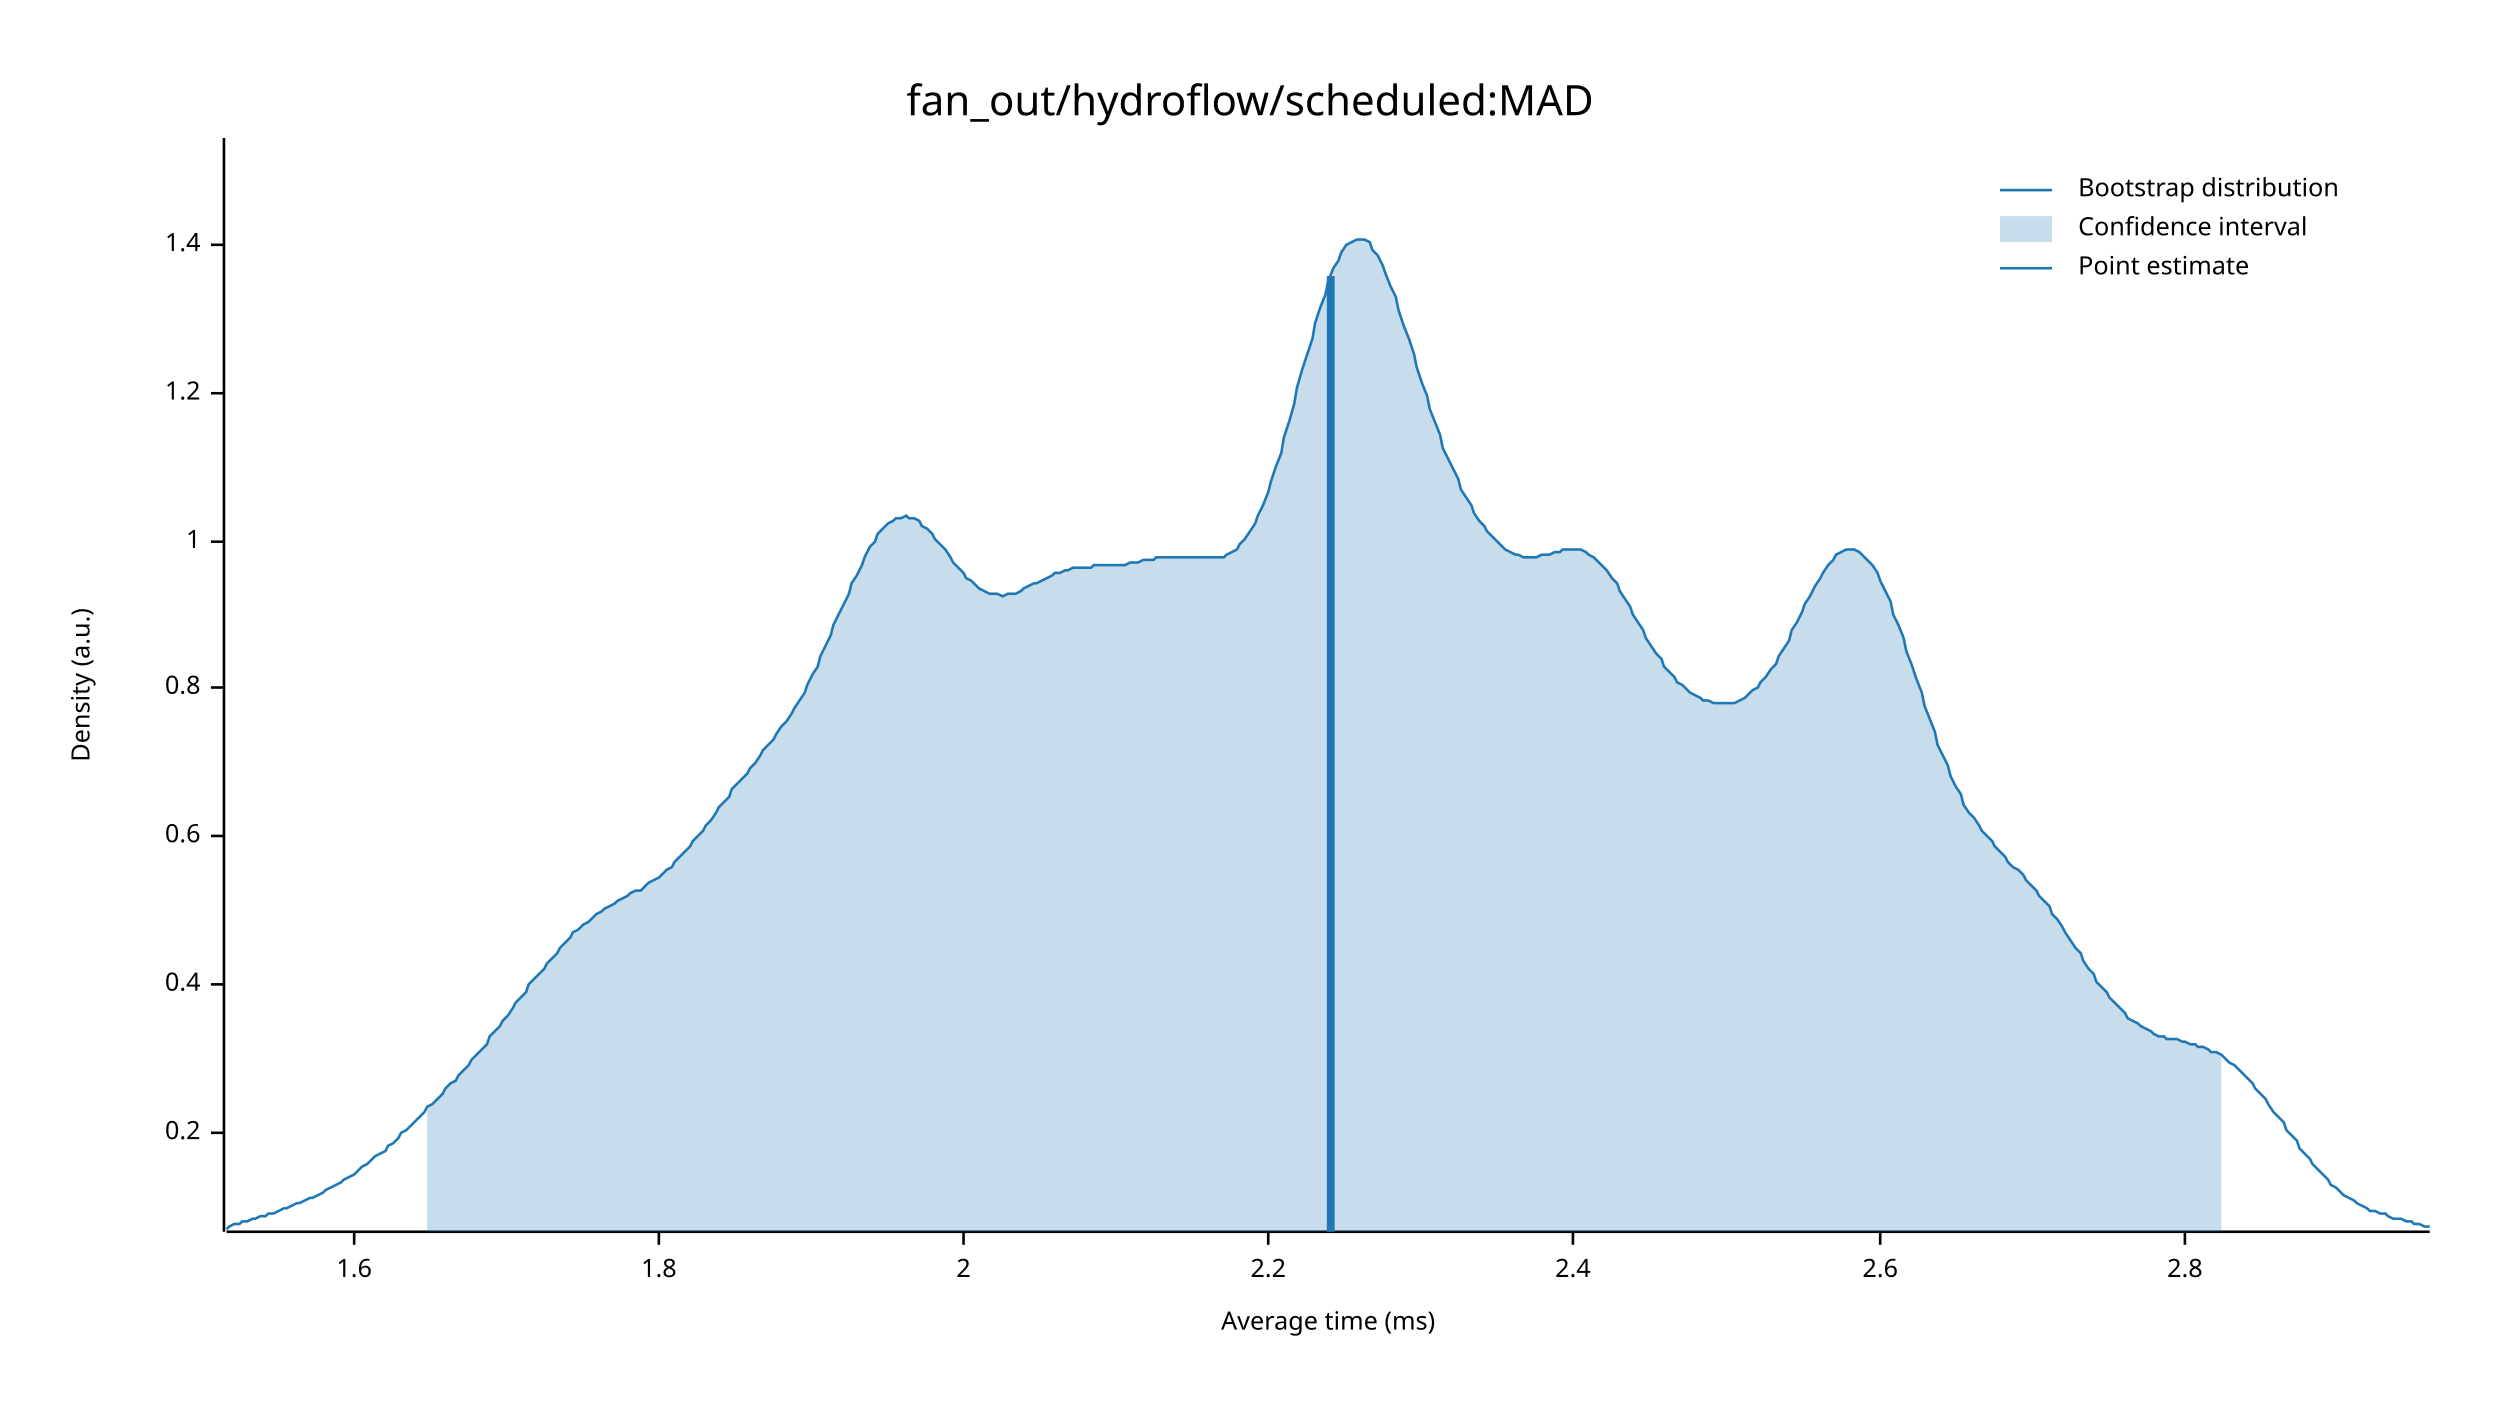
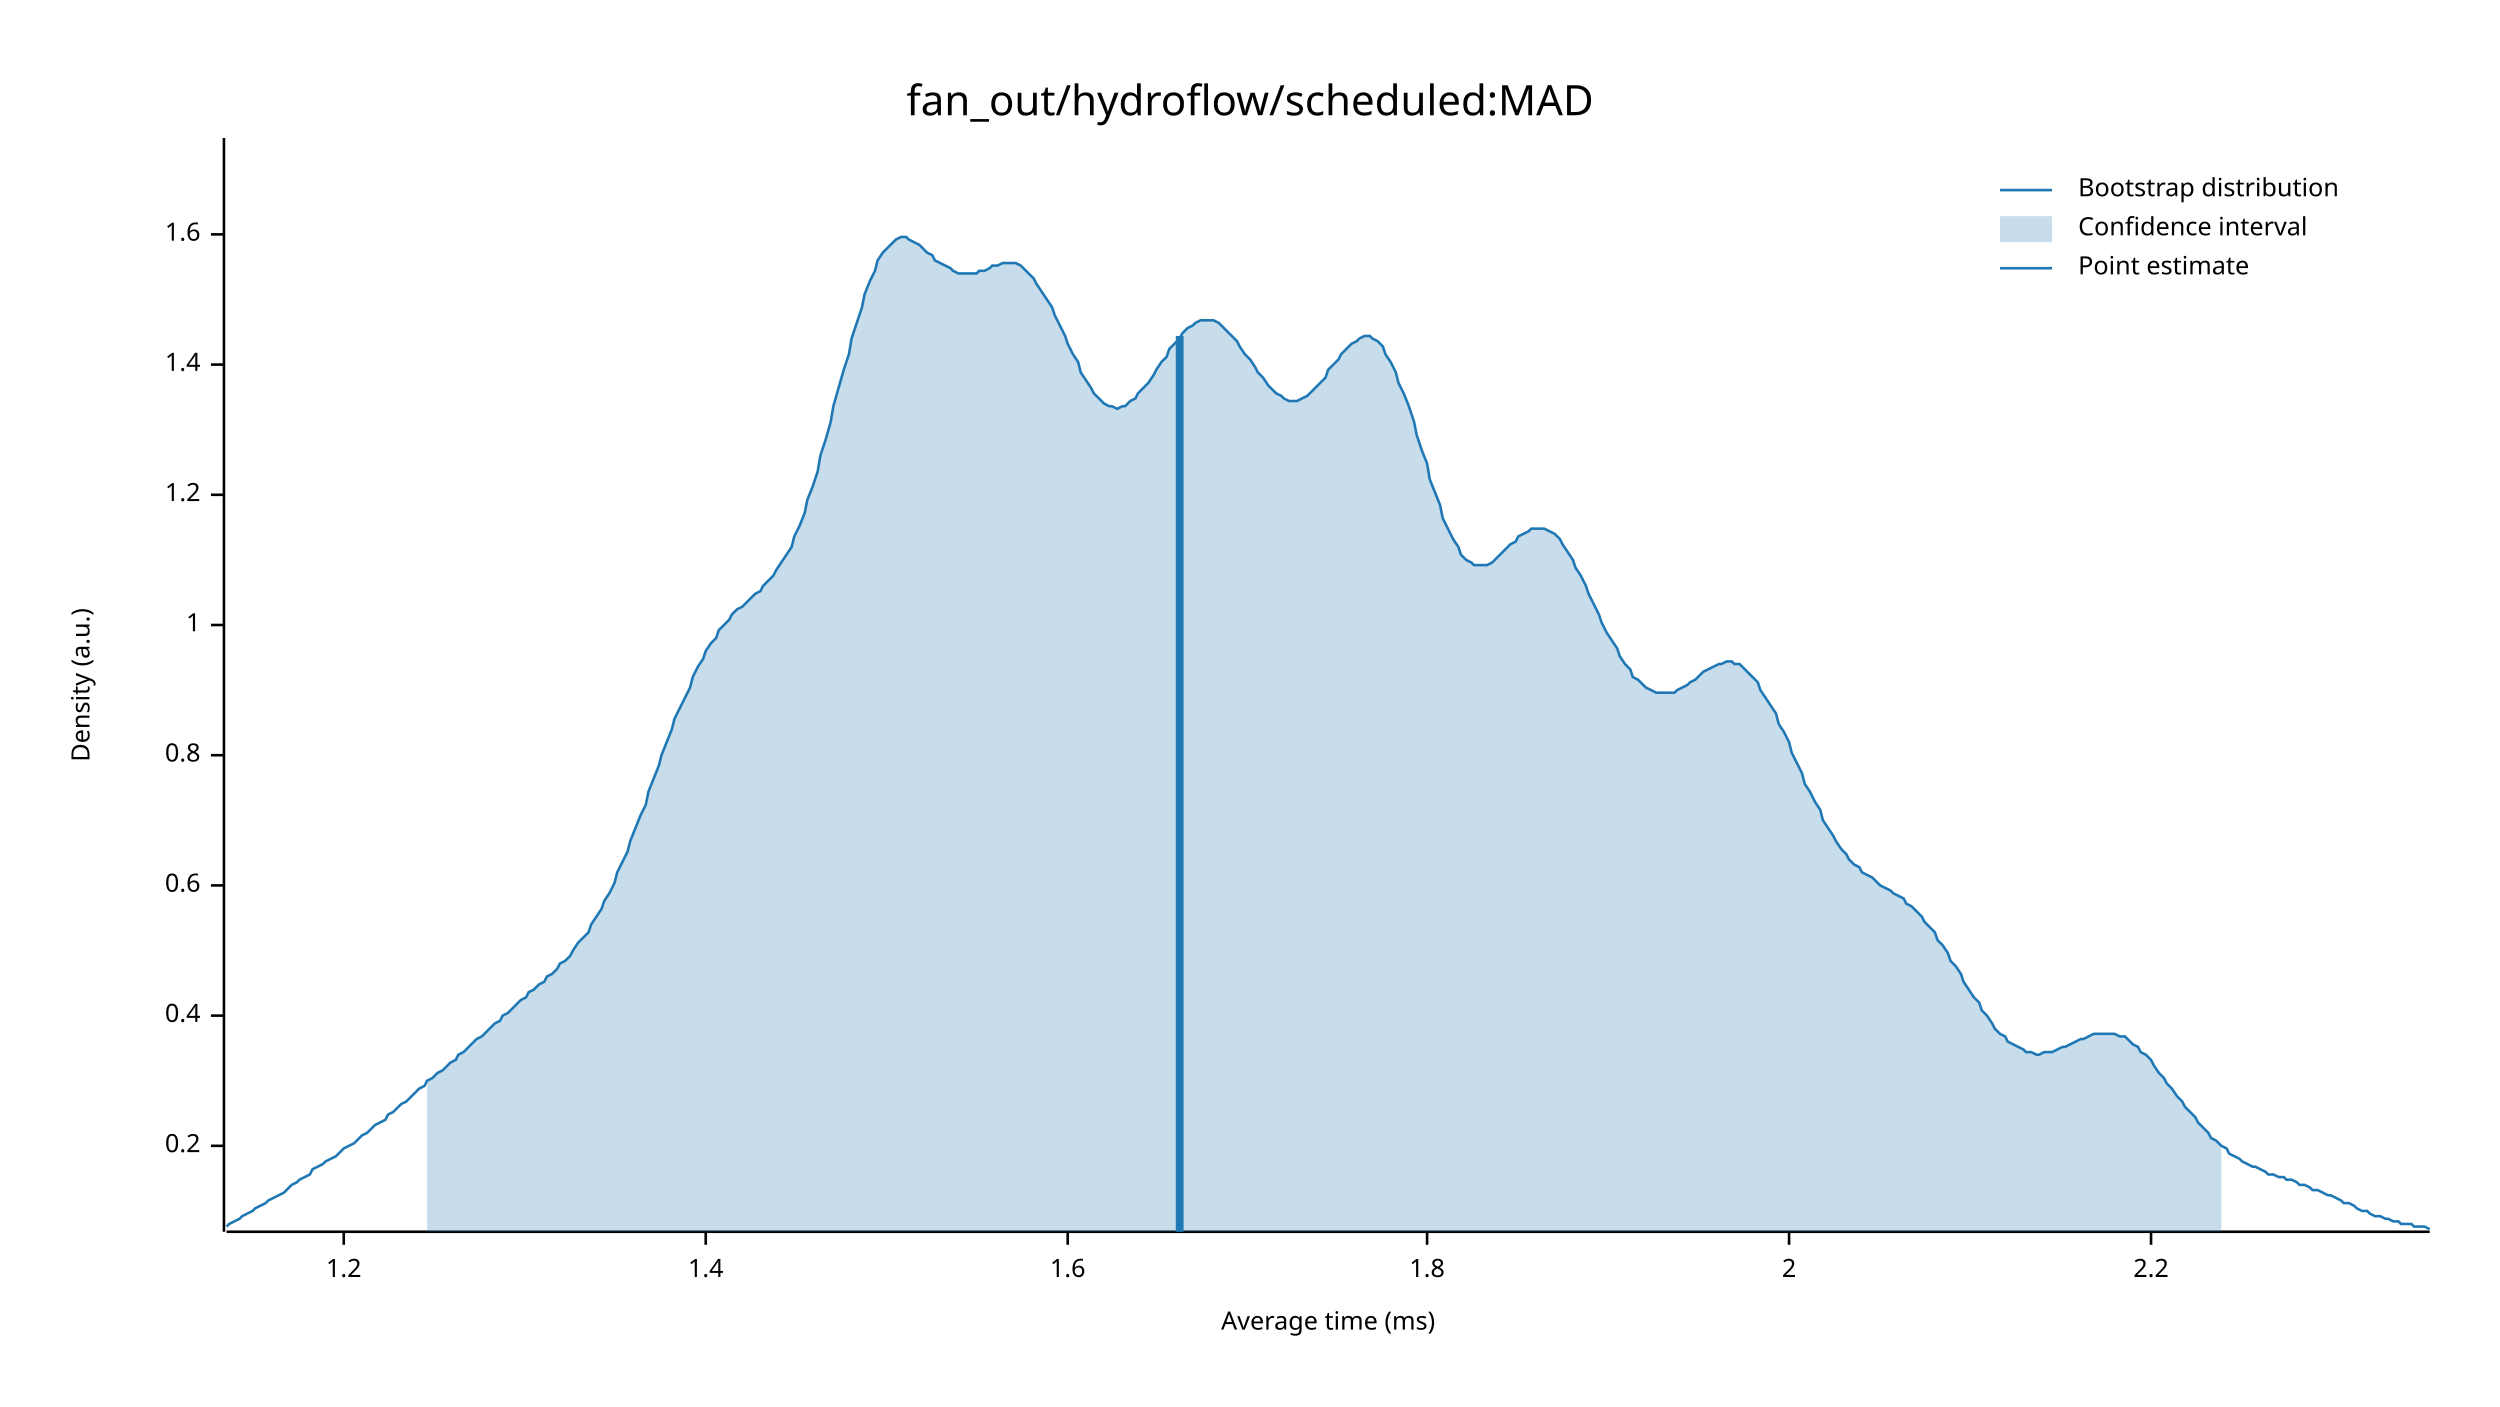
<svg xmlns="http://www.w3.org/2000/svg" width="960" height="540" viewBox="0 0 960 540">
  <text x="480" y="32" dy="0.76em" text-anchor="middle" font-family="sans-serif" font-size="16.129" opacity="1" fill="#000000">
fan_out/hydroflow/scheduled:MAD
</text>
  <text x="27" y="263" dy="0.76em" text-anchor="middle" font-family="sans-serif" font-size="9.677" opacity="1" fill="#000000" transform="rotate(270, 27, 263)">
Density (a.u.)
</text>
  <text x="510" y="513" dy="-0.5ex" text-anchor="middle" font-family="sans-serif" font-size="9.677" opacity="1" fill="#000000">
Average time (ms)
</text>
  <polyline fill="none" opacity="1" stroke="#000000" stroke-width="1" points="86,53 86,473 " />
-   <text x="77" y="435" dy="0.5ex" text-anchor="end" font-family="sans-serif" font-size="9.677" opacity="1" fill="#000000">
+   <text x="77" y="440" dy="0.5ex" text-anchor="end" font-family="sans-serif" font-size="9.677" opacity="1" fill="#000000">
0.2
</text>
-   <polyline fill="none" opacity="1" stroke="#000000" stroke-width="1" points="81,435 86,435 " />
-   <text x="77" y="378" dy="0.5ex" text-anchor="end" font-family="sans-serif" font-size="9.677" opacity="1" fill="#000000">
+   <polyline fill="none" opacity="1" stroke="#000000" stroke-width="1" points="81,440 86,440 " />
+   <text x="77" y="390" dy="0.5ex" text-anchor="end" font-family="sans-serif" font-size="9.677" opacity="1" fill="#000000">
0.4
</text>
-   <polyline fill="none" opacity="1" stroke="#000000" stroke-width="1" points="81,378 86,378 " />
-   <text x="77" y="321" dy="0.5ex" text-anchor="end" font-family="sans-serif" font-size="9.677" opacity="1" fill="#000000">
+   <polyline fill="none" opacity="1" stroke="#000000" stroke-width="1" points="81,390 86,390 " />
+   <text x="77" y="340" dy="0.5ex" text-anchor="end" font-family="sans-serif" font-size="9.677" opacity="1" fill="#000000">
0.6
</text>
-   <polyline fill="none" opacity="1" stroke="#000000" stroke-width="1" points="81,321 86,321 " />
-   <text x="77" y="264" dy="0.5ex" text-anchor="end" font-family="sans-serif" font-size="9.677" opacity="1" fill="#000000">
+   <polyline fill="none" opacity="1" stroke="#000000" stroke-width="1" points="81,340 86,340 " />
+   <text x="77" y="290" dy="0.5ex" text-anchor="end" font-family="sans-serif" font-size="9.677" opacity="1" fill="#000000">
0.8
</text>
-   <polyline fill="none" opacity="1" stroke="#000000" stroke-width="1" points="81,264 86,264 " />
-   <text x="77" y="208" dy="0.5ex" text-anchor="end" font-family="sans-serif" font-size="9.677" opacity="1" fill="#000000">
+   <polyline fill="none" opacity="1" stroke="#000000" stroke-width="1" points="81,290 86,290 " />
+   <text x="77" y="240" dy="0.5ex" text-anchor="end" font-family="sans-serif" font-size="9.677" opacity="1" fill="#000000">
1
</text>
-   <polyline fill="none" opacity="1" stroke="#000000" stroke-width="1" points="81,208 86,208 " />
-   <text x="77" y="151" dy="0.5ex" text-anchor="end" font-family="sans-serif" font-size="9.677" opacity="1" fill="#000000">
+   <polyline fill="none" opacity="1" stroke="#000000" stroke-width="1" points="81,240 86,240 " />
+   <text x="77" y="190" dy="0.5ex" text-anchor="end" font-family="sans-serif" font-size="9.677" opacity="1" fill="#000000">
1.2
</text>
-   <polyline fill="none" opacity="1" stroke="#000000" stroke-width="1" points="81,151 86,151 " />
-   <text x="77" y="94" dy="0.5ex" text-anchor="end" font-family="sans-serif" font-size="9.677" opacity="1" fill="#000000">
+   <polyline fill="none" opacity="1" stroke="#000000" stroke-width="1" points="81,190 86,190 " />
+   <text x="77" y="140" dy="0.5ex" text-anchor="end" font-family="sans-serif" font-size="9.677" opacity="1" fill="#000000">
1.4
</text>
-   <polyline fill="none" opacity="1" stroke="#000000" stroke-width="1" points="81,94 86,94 " />
-   <polyline fill="none" opacity="1" stroke="#000000" stroke-width="1" points="87,473 933,473 " />
-   <text x="136" y="483" dy="0.76em" text-anchor="middle" font-family="sans-serif" font-size="9.677" opacity="1" fill="#000000">
+   <polyline fill="none" opacity="1" stroke="#000000" stroke-width="1" points="81,140 86,140 " />
+   <text x="77" y="90" dy="0.5ex" text-anchor="end" font-family="sans-serif" font-size="9.677" opacity="1" fill="#000000">
1.6
</text>
-   <polyline fill="none" opacity="1" stroke="#000000" stroke-width="1" points="136,473 136,478 " />
-   <text x="253" y="483" dy="0.76em" text-anchor="middle" font-family="sans-serif" font-size="9.677" opacity="1" fill="#000000">
+   <polyline fill="none" opacity="1" stroke="#000000" stroke-width="1" points="81,90 86,90 " />
+   <polyline fill="none" opacity="1" stroke="#000000" stroke-width="1" points="87,473 933,473 " />
+   <text x="132" y="483" dy="0.76em" text-anchor="middle" font-family="sans-serif" font-size="9.677" opacity="1" fill="#000000">
+ 1.2
+ </text>
+   <polyline fill="none" opacity="1" stroke="#000000" stroke-width="1" points="132,473 132,478 " />
+   <text x="271" y="483" dy="0.76em" text-anchor="middle" font-family="sans-serif" font-size="9.677" opacity="1" fill="#000000">
+ 1.4
+ </text>
+   <polyline fill="none" opacity="1" stroke="#000000" stroke-width="1" points="271,473 271,478 " />
+   <text x="410" y="483" dy="0.76em" text-anchor="middle" font-family="sans-serif" font-size="9.677" opacity="1" fill="#000000">
+ 1.6
+ </text>
+   <polyline fill="none" opacity="1" stroke="#000000" stroke-width="1" points="410,473 410,478 " />
+   <text x="548" y="483" dy="0.76em" text-anchor="middle" font-family="sans-serif" font-size="9.677" opacity="1" fill="#000000">
1.8
</text>
-   <polyline fill="none" opacity="1" stroke="#000000" stroke-width="1" points="253,473 253,478 " />
-   <text x="370" y="483" dy="0.76em" text-anchor="middle" font-family="sans-serif" font-size="9.677" opacity="1" fill="#000000">
+   <polyline fill="none" opacity="1" stroke="#000000" stroke-width="1" points="548,473 548,478 " />
+   <text x="687" y="483" dy="0.76em" text-anchor="middle" font-family="sans-serif" font-size="9.677" opacity="1" fill="#000000">
2
</text>
-   <polyline fill="none" opacity="1" stroke="#000000" stroke-width="1" points="370,473 370,478 " />
-   <text x="487" y="483" dy="0.76em" text-anchor="middle" font-family="sans-serif" font-size="9.677" opacity="1" fill="#000000">
+   <polyline fill="none" opacity="1" stroke="#000000" stroke-width="1" points="687,473 687,478 " />
+   <text x="826" y="483" dy="0.76em" text-anchor="middle" font-family="sans-serif" font-size="9.677" opacity="1" fill="#000000">
2.2
</text>
-   <polyline fill="none" opacity="1" stroke="#000000" stroke-width="1" points="487,473 487,478 " />
-   <text x="604" y="483" dy="0.76em" text-anchor="middle" font-family="sans-serif" font-size="9.677" opacity="1" fill="#000000">
- 2.4
- </text>
-   <polyline fill="none" opacity="1" stroke="#000000" stroke-width="1" points="604,473 604,478 " />
-   <text x="722" y="483" dy="0.76em" text-anchor="middle" font-family="sans-serif" font-size="9.677" opacity="1" fill="#000000">
- 2.6
- </text>
-   <polyline fill="none" opacity="1" stroke="#000000" stroke-width="1" points="722,473 722,478 " />
-   <text x="839" y="483" dy="0.76em" text-anchor="middle" font-family="sans-serif" font-size="9.677" opacity="1" fill="#000000">
- 2.8
- </text>
-   <polyline fill="none" opacity="1" stroke="#000000" stroke-width="1" points="839,473 839,478 " />
-   <polyline fill="none" opacity="1" stroke="#1F78B4" stroke-width="1" points="87,472 88,471 90,470 92,470 93,469 95,469 97,468 98,468 100,467 102,467 103,466 105,466 107,465 109,464 110,464 112,463 114,462 115,462 117,461 119,460 120,460 122,459 124,458 125,457 127,456 129,455 131,454 132,453 134,452 136,451 137,450 139,448 141,447 142,446 144,444 146,443 148,442 149,440 151,439 153,437 154,435 156,434 158,432 159,431 161,429 163,427 164,425 166,424 168,422 170,420 171,418 173,416 175,415 176,413 178,411 180,409 181,407 183,405 185,403 187,401 188,398 190,396 192,394 193,392 195,390 197,387 198,385 200,383 202,381 203,378 205,376 207,374 209,372 210,370 212,368 214,366 215,364 217,362 219,360 220,358 222,357 224,355 226,354 227,353 229,351 231,350 232,349 234,348 236,347 237,346 239,345 241,344 242,343 244,342 246,342 248,340 249,339 251,338 253,337 254,336 256,334 258,333 259,331 261,329 263,327 265,325 266,323 268,321 270,319 271,317 273,315 275,312 276,310 278,308 280,306 281,303 283,301 285,299 287,297 288,295 290,293 292,290 293,288 295,286 297,284 298,282 300,279 302,277 304,274 305,272 307,269 309,266 310,263 312,259 314,256 315,252 317,248 319,244 320,240 322,236 324,232 326,228 327,224 329,221 331,217 332,214 334,210 336,208 337,205 339,203 341,201 343,200 344,199 346,199 348,198 349,199 351,199 353,200 354,202 356,203 358,205 359,207 361,209 363,211 365,214 366,216 368,218 370,220 371,222 373,223 375,225 376,226 378,227 380,228 381,228 383,228 385,229 387,228 388,228 390,228 392,227 393,226 395,225 397,224 398,224 400,223 402,222 404,221 405,220 407,220 409,219 410,219 412,218 414,218 415,218 417,218 419,218 420,217 422,217 424,217 426,217 427,217 429,217 431,217 432,217 434,216 436,216 437,216 439,215 441,215 443,215 444,214 446,214 448,214 449,214 451,214 453,214 454,214 456,214 458,214 459,214 461,214 463,214 465,214 466,214 468,214 470,214 471,213 473,212 475,211 476,209 478,207 480,204 482,201 483,198 485,194 487,189 488,185 490,179 492,174 493,168 495,162 497,155 498,149 500,142 502,136 504,130 505,124 507,118 509,113 510,108 512,103 514,100 515,97 517,94 519,93 521,92 522,92 524,92 526,93 527,96 529,98 531,102 532,105 534,110 536,114 537,119 539,125 541,130 543,136 544,141 546,147 548,152 549,157 551,162 553,167 554,172 556,176 558,180 560,184 561,188 563,191 565,194 566,197 568,200 570,202 571,204 573,206 575,208 576,209 578,211 580,212 582,213 583,213 585,214 587,214 588,214 590,214 592,213 593,213 595,213 597,212 599,212 600,211 602,211 604,211 605,211 607,211 609,212 610,213 612,214 614,216 615,217 617,219 619,222 621,224 622,227 624,230 626,233 627,236 629,239 631,242 632,245 634,248 636,251 638,253 639,256 641,258 643,260 644,262 646,263 648,265 649,266 651,267 653,268 654,269 656,269 658,270 660,270 661,270 663,270 665,270 666,270 668,269 670,268 671,267 673,265 675,264 676,262 678,260 680,257 682,255 683,252 685,249 687,246 688,242 690,239 692,235 693,232 695,229 697,225 699,222 700,220 702,217 704,215 705,213 707,212 709,211 710,211 712,211 714,212 715,213 717,215 719,217 721,220 722,223 724,227 726,231 727,236 729,240 731,245 732,250 734,255 736,261 738,266 739,271 741,276 743,281 744,286 746,290 748,294 749,298 751,302 753,305 754,309 756,312 758,314 760,317 761,319 763,321 765,323 766,325 768,327 770,329 771,331 773,333 775,334 777,336 778,338 780,340 782,342 783,344 785,346 787,348 788,351 790,353 792,356 793,358 795,361 797,364 799,366 800,369 802,372 804,374 805,377 807,379 809,381 810,383 812,385 814,387 816,389 817,391 819,392 821,393 822,394 824,395 826,396 827,397 829,398 831,398 832,399 834,399 836,399 838,400 839,400 841,401 843,401 844,402 846,402 848,403 849,404 851,404 853,405 855,407 856,408 858,409 860,411 861,412 863,414 865,416 866,418 868,420 870,422 871,424 873,427 875,429 877,431 878,434 880,436 882,438 883,441 885,443 887,445 888,447 890,449 892,451 894,453 895,455 897,456 899,458 900,459 902,460 904,461 905,462 907,463 909,464 910,465 912,465 914,466 916,466 917,467 919,468 921,468 922,468 924,469 926,469 927,470 929,470 931,471 933,471 " />
-   <polygon opacity="0.25" fill="#1F78B4" points="164,425 166,424 168,422 170,420 171,418 173,416 175,415 176,413 178,411 180,409 181,407 183,405 185,403 187,401 188,398 190,396 192,394 193,392 195,390 197,387 198,385 200,383 202,381 203,378 205,376 207,374 209,372 210,370 212,368 214,366 215,364 217,362 219,360 220,358 222,357 224,355 226,354 227,353 229,351 231,350 232,349 234,348 236,347 237,346 239,345 241,344 242,343 244,342 246,342 248,340 249,339 251,338 253,337 254,336 256,334 258,333 259,331 261,329 263,327 265,325 266,323 268,321 270,319 271,317 273,315 275,312 276,310 278,308 280,306 281,303 283,301 285,299 287,297 288,295 290,293 292,290 293,288 295,286 297,284 298,282 300,279 302,277 304,274 305,272 307,269 309,266 310,263 312,259 314,256 315,252 317,248 319,244 320,240 322,236 324,232 326,228 327,224 329,221 331,217 332,214 334,210 336,208 337,205 339,203 341,201 343,200 344,199 346,199 348,198 349,199 351,199 353,200 354,202 356,203 358,205 359,207 361,209 363,211 365,214 366,216 368,218 370,220 371,222 373,223 375,225 376,226 378,227 380,228 381,228 383,228 385,229 387,228 388,228 390,228 392,227 393,226 395,225 397,224 398,224 400,223 402,222 404,221 405,220 407,220 409,219 410,219 412,218 414,218 415,218 417,218 419,218 420,217 422,217 424,217 426,217 427,217 429,217 431,217 432,217 434,216 436,216 437,216 439,215 441,215 443,215 444,214 446,214 448,214 449,214 451,214 453,214 454,214 456,214 458,214 459,214 461,214 463,214 465,214 466,214 468,214 470,214 471,213 473,212 475,211 476,209 478,207 480,204 482,201 483,198 485,194 487,189 488,185 490,179 492,174 493,168 495,162 497,155 498,149 500,142 502,136 504,130 505,124 507,118 509,113 510,108 512,103 514,100 515,97 517,94 519,93 521,92 522,92 524,92 526,93 527,96 529,98 531,102 532,105 534,110 536,114 537,119 539,125 541,130 543,136 544,141 546,147 548,152 549,157 551,162 553,167 554,172 556,176 558,180 560,184 561,188 563,191 565,194 566,197 568,200 570,202 571,204 573,206 575,208 576,209 578,211 580,212 582,213 583,213 585,214 587,214 588,214 590,214 592,213 593,213 595,213 597,212 599,212 600,211 602,211 604,211 605,211 607,211 609,212 610,213 612,214 614,216 615,217 617,219 619,222 621,224 622,227 624,230 626,233 627,236 629,239 631,242 632,245 634,248 636,251 638,253 639,256 641,258 643,260 644,262 646,263 648,265 649,266 651,267 653,268 654,269 656,269 658,270 660,270 661,270 663,270 665,270 666,270 668,269 670,268 671,267 673,265 675,264 676,262 678,260 680,257 682,255 683,252 685,249 687,246 688,242 690,239 692,235 693,232 695,229 697,225 699,222 700,220 702,217 704,215 705,213 707,212 709,211 710,211 712,211 714,212 715,213 717,215 719,217 721,220 722,223 724,227 726,231 727,236 729,240 731,245 732,250 734,255 736,261 738,266 739,271 741,276 743,281 744,286 746,290 748,294 749,298 751,302 753,305 754,309 756,312 758,314 760,317 761,319 763,321 765,323 766,325 768,327 770,329 771,331 773,333 775,334 777,336 778,338 780,340 782,342 783,344 785,346 787,348 788,351 790,353 792,356 793,358 795,361 797,364 799,366 800,369 802,372 804,374 805,377 807,379 809,381 810,383 812,385 814,387 816,389 817,391 819,392 821,393 822,394 824,395 826,396 827,397 829,398 831,398 832,399 834,399 836,399 838,400 839,400 841,401 843,401 844,402 846,402 848,403 849,404 851,404 853,405 853,473 164,473 " />
-   <polyline fill="none" opacity="1" stroke="#1F78B4" stroke-width="3" points="511,473 511,106 " />
+   <polyline fill="none" opacity="1" stroke="#000000" stroke-width="1" points="826,473 826,478 " />
+   <polyline fill="none" opacity="1" stroke="#1F78B4" stroke-width="1" points="87,471 88,470 90,469 92,468 93,467 95,466 97,465 98,464 100,463 102,462 103,461 105,460 107,459 109,458 110,457 112,455 114,454 115,453 117,452 119,451 120,449 122,448 124,447 125,446 127,445 129,444 131,442 132,441 134,440 136,439 137,438 139,436 141,435 142,434 144,432 146,431 148,430 149,428 151,427 153,425 154,424 156,423 158,421 159,420 161,418 163,417 164,415 166,414 168,412 170,411 171,410 173,408 175,407 176,405 178,404 180,402 181,401 183,399 185,398 187,396 188,395 190,393 192,392 193,390 195,389 197,387 198,386 200,384 202,383 203,381 205,380 207,378 209,377 210,375 212,374 214,372 215,370 217,369 219,367 220,365 222,362 224,360 226,358 227,355 229,352 231,349 232,346 234,343 236,339 237,335 239,331 241,327 242,323 244,318 246,313 248,309 249,304 251,299 253,294 254,290 256,285 258,280 259,276 261,272 263,268 265,264 266,260 268,256 270,253 271,250 273,247 275,245 276,242 278,240 280,238 281,236 283,234 285,233 287,231 288,230 290,228 292,227 293,225 295,223 297,221 298,219 300,216 302,213 304,210 305,206 307,202 309,197 310,192 312,187 314,181 315,175 317,169 319,162 320,156 322,149 324,142 326,136 327,130 329,124 331,118 332,113 334,108 336,104 337,100 339,97 341,95 343,93 344,92 346,91 348,91 349,92 351,93 353,94 354,95 356,97 358,98 359,100 361,101 363,102 365,103 366,104 368,105 370,105 371,105 373,105 375,105 376,104 378,104 380,103 381,102 383,102 385,101 387,101 388,101 390,101 392,102 393,103 395,105 397,107 398,109 400,112 402,115 404,118 405,121 407,125 409,129 410,132 412,136 414,139 415,143 417,146 419,149 420,151 422,153 424,155 426,156 427,156 429,157 431,156 432,156 434,154 436,153 437,151 439,149 441,147 443,144 444,142 446,139 448,137 449,134 451,132 453,130 454,128 456,126 458,125 459,124 461,123 463,123 465,123 466,123 468,124 470,126 471,127 473,129 475,131 476,133 478,136 480,138 482,141 483,143 485,145 487,148 488,149 490,151 492,152 493,153 495,154 497,154 498,154 500,153 502,152 504,150 505,149 507,147 509,145 510,142 512,140 514,138 515,136 517,134 519,132 521,131 522,130 524,129 526,129 527,130 529,131 531,133 532,136 534,139 536,143 537,147 539,151 541,156 543,162 544,167 546,173 548,178 549,184 551,189 553,194 554,199 556,203 558,207 560,210 561,213 563,215 565,216 566,217 568,217 570,217 571,217 573,216 575,214 576,213 578,211 580,209 582,208 583,206 585,205 587,204 588,203 590,203 592,203 593,203 595,204 597,205 599,207 600,209 602,212 604,215 605,218 607,221 609,225 610,228 612,232 614,236 615,239 617,243 619,246 621,249 622,252 624,255 626,257 627,260 629,261 631,263 632,264 634,265 636,266 638,266 639,266 641,266 643,266 644,265 646,264 648,263 649,262 651,261 653,259 654,258 656,257 658,256 660,255 661,255 663,254 665,254 666,255 668,255 670,257 671,258 673,260 675,262 676,265 678,268 680,271 682,274 683,278 685,281 687,285 688,289 690,293 692,297 693,301 695,304 697,308 699,311 700,315 702,318 704,321 705,323 707,326 709,328 710,330 712,332 714,333 715,335 717,336 719,337 721,339 722,340 724,341 726,342 727,343 729,344 731,345 732,347 734,348 736,350 738,352 739,354 741,356 743,358 744,361 746,363 748,366 749,369 751,371 753,374 754,377 756,380 758,383 760,385 761,388 763,390 765,393 766,395 768,397 770,398 771,400 773,401 775,402 777,403 778,404 780,404 782,405 783,405 785,404 787,404 788,404 790,403 792,402 793,402 795,401 797,400 799,399 800,399 802,398 804,397 805,397 807,397 809,397 810,397 812,397 814,398 816,398 817,399 819,401 821,402 822,404 824,405 826,407 827,409 829,412 831,414 832,416 834,418 836,421 838,423 839,425 841,427 843,429 844,431 846,433 848,435 849,437 851,438 853,440 855,441 856,443 858,444 860,445 861,446 863,447 865,448 866,448 868,449 870,450 871,451 873,451 875,452 877,452 878,453 880,453 882,454 883,455 885,455 887,456 888,457 890,457 892,458 894,459 895,459 897,460 899,461 900,462 902,462 904,463 905,464 907,465 909,465 910,466 912,467 914,467 916,468 917,468 919,469 921,469 922,470 924,470 926,470 927,471 929,471 931,471 933,472 " />
+   <polygon opacity="0.25" fill="#1F78B4" points="164,415 166,414 168,412 170,411 171,410 173,408 175,407 176,405 178,404 180,402 181,401 183,399 185,398 187,396 188,395 190,393 192,392 193,390 195,389 197,387 198,386 200,384 202,383 203,381 205,380 207,378 209,377 210,375 212,374 214,372 215,370 217,369 219,367 220,365 222,362 224,360 226,358 227,355 229,352 231,349 232,346 234,343 236,339 237,335 239,331 241,327 242,323 244,318 246,313 248,309 249,304 251,299 253,294 254,290 256,285 258,280 259,276 261,272 263,268 265,264 266,260 268,256 270,253 271,250 273,247 275,245 276,242 278,240 280,238 281,236 283,234 285,233 287,231 288,230 290,228 292,227 293,225 295,223 297,221 298,219 300,216 302,213 304,210 305,206 307,202 309,197 310,192 312,187 314,181 315,175 317,169 319,162 320,156 322,149 324,142 326,136 327,130 329,124 331,118 332,113 334,108 336,104 337,100 339,97 341,95 343,93 344,92 346,91 348,91 349,92 351,93 353,94 354,95 356,97 358,98 359,100 361,101 363,102 365,103 366,104 368,105 370,105 371,105 373,105 375,105 376,104 378,104 380,103 381,102 383,102 385,101 387,101 388,101 390,101 392,102 393,103 395,105 397,107 398,109 400,112 402,115 404,118 405,121 407,125 409,129 410,132 412,136 414,139 415,143 417,146 419,149 420,151 422,153 424,155 426,156 427,156 429,157 431,156 432,156 434,154 436,153 437,151 439,149 441,147 443,144 444,142 446,139 448,137 449,134 451,132 453,130 454,128 456,126 458,125 459,124 461,123 463,123 465,123 466,123 468,124 470,126 471,127 473,129 475,131 476,133 478,136 480,138 482,141 483,143 485,145 487,148 488,149 490,151 492,152 493,153 495,154 497,154 498,154 500,153 502,152 504,150 505,149 507,147 509,145 510,142 512,140 514,138 515,136 517,134 519,132 521,131 522,130 524,129 526,129 527,130 529,131 531,133 532,136 534,139 536,143 537,147 539,151 541,156 543,162 544,167 546,173 548,178 549,184 551,189 553,194 554,199 556,203 558,207 560,210 561,213 563,215 565,216 566,217 568,217 570,217 571,217 573,216 575,214 576,213 578,211 580,209 582,208 583,206 585,205 587,204 588,203 590,203 592,203 593,203 595,204 597,205 599,207 600,209 602,212 604,215 605,218 607,221 609,225 610,228 612,232 614,236 615,239 617,243 619,246 621,249 622,252 624,255 626,257 627,260 629,261 631,263 632,264 634,265 636,266 638,266 639,266 641,266 643,266 644,265 646,264 648,263 649,262 651,261 653,259 654,258 656,257 658,256 660,255 661,255 663,254 665,254 666,255 668,255 670,257 671,258 673,260 675,262 676,265 678,268 680,271 682,274 683,278 685,281 687,285 688,289 690,293 692,297 693,301 695,304 697,308 699,311 700,315 702,318 704,321 705,323 707,326 709,328 710,330 712,332 714,333 715,335 717,336 719,337 721,339 722,340 724,341 726,342 727,343 729,344 731,345 732,347 734,348 736,350 738,352 739,354 741,356 743,358 744,361 746,363 748,366 749,369 751,371 753,374 754,377 756,380 758,383 760,385 761,388 763,390 765,393 766,395 768,397 770,398 771,400 773,401 775,402 777,403 778,404 780,404 782,405 783,405 785,404 787,404 788,404 790,403 792,402 793,402 795,401 797,400 799,399 800,399 802,398 804,397 805,397 807,397 809,397 810,397 812,397 814,398 816,398 817,399 819,401 821,402 822,404 824,405 826,407 827,409 829,412 831,414 832,416 834,418 836,421 838,423 839,425 841,427 843,429 844,431 846,433 848,435 849,437 851,438 853,440 853,473 164,473 " />
+   <polyline fill="none" opacity="1" stroke="#1F78B4" stroke-width="3" points="453,473 453,129 " />
  <text x="798" y="68" dy="0.76em" text-anchor="start" font-family="sans-serif" font-size="9.677" opacity="1" fill="#000000">
Bootstrap distribution
</text>
  <text x="798" y="83" dy="0.76em" text-anchor="start" font-family="sans-serif" font-size="9.677" opacity="1" fill="#000000">
Confidence interval
</text>
  <text x="798" y="98" dy="0.76em" text-anchor="start" font-family="sans-serif" font-size="9.677" opacity="1" fill="#000000">
Point estimate
</text>
  <polyline fill="none" opacity="1" stroke="#1F78B4" stroke-width="1" points="768,73 788,73 " />
  <rect x="768" y="83" width="20" height="10" opacity="0.25" fill="#1F78B4" stroke="none" />
  <polyline fill="none" opacity="1" stroke="#1F78B4" stroke-width="1" points="768,103 788,103 " />
</svg>
